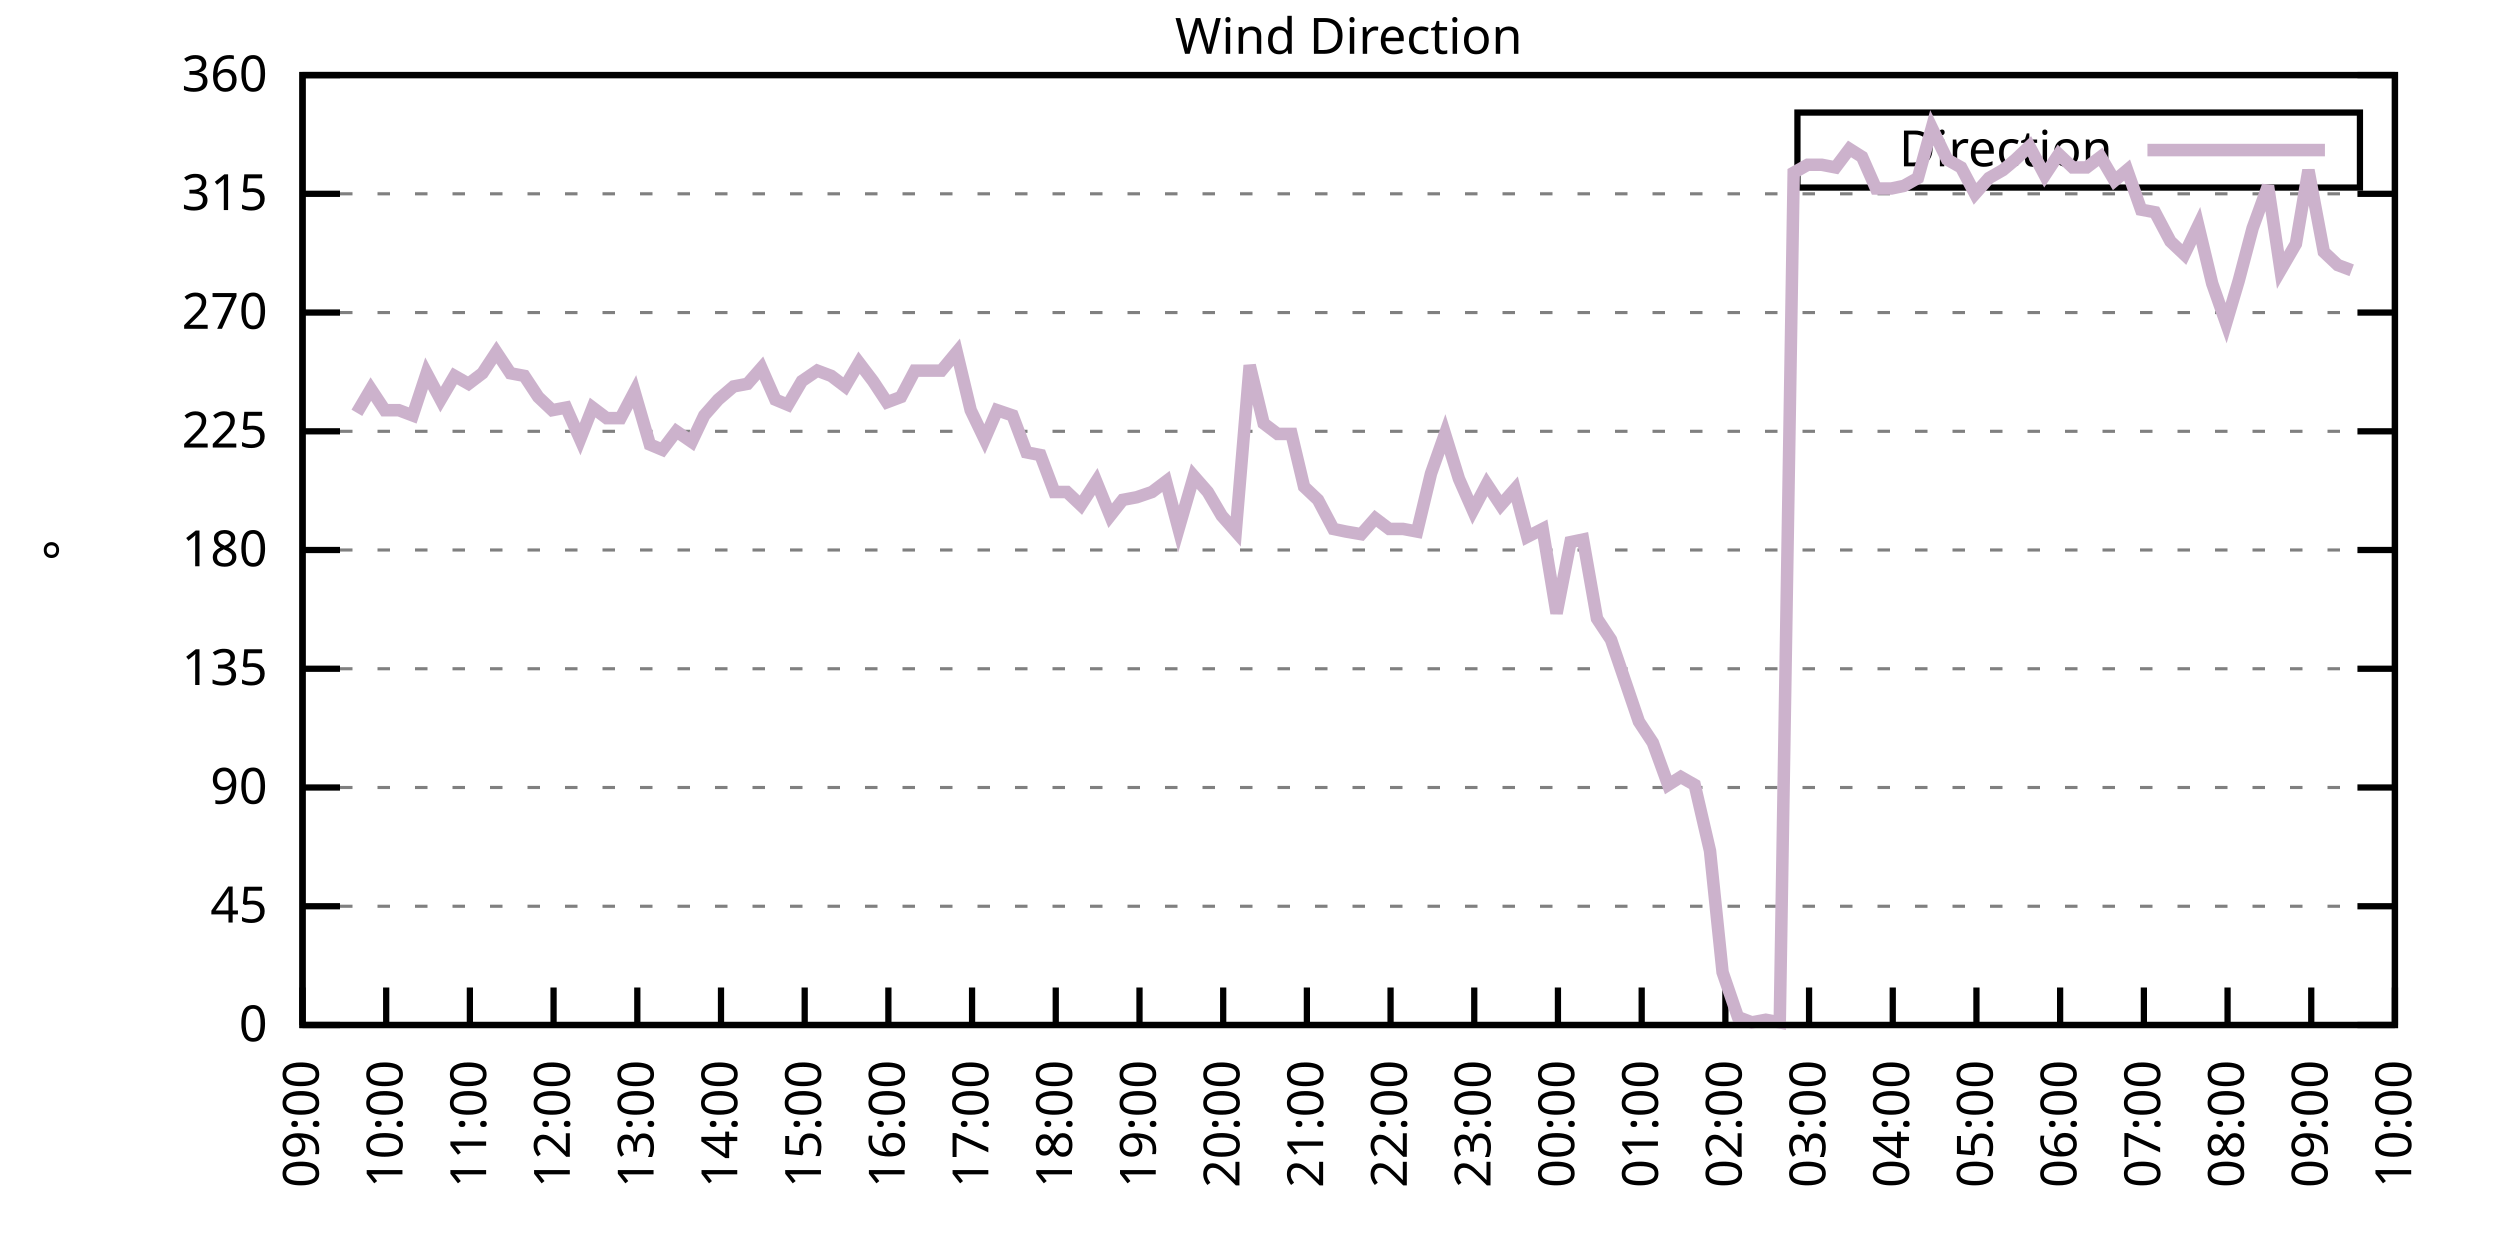
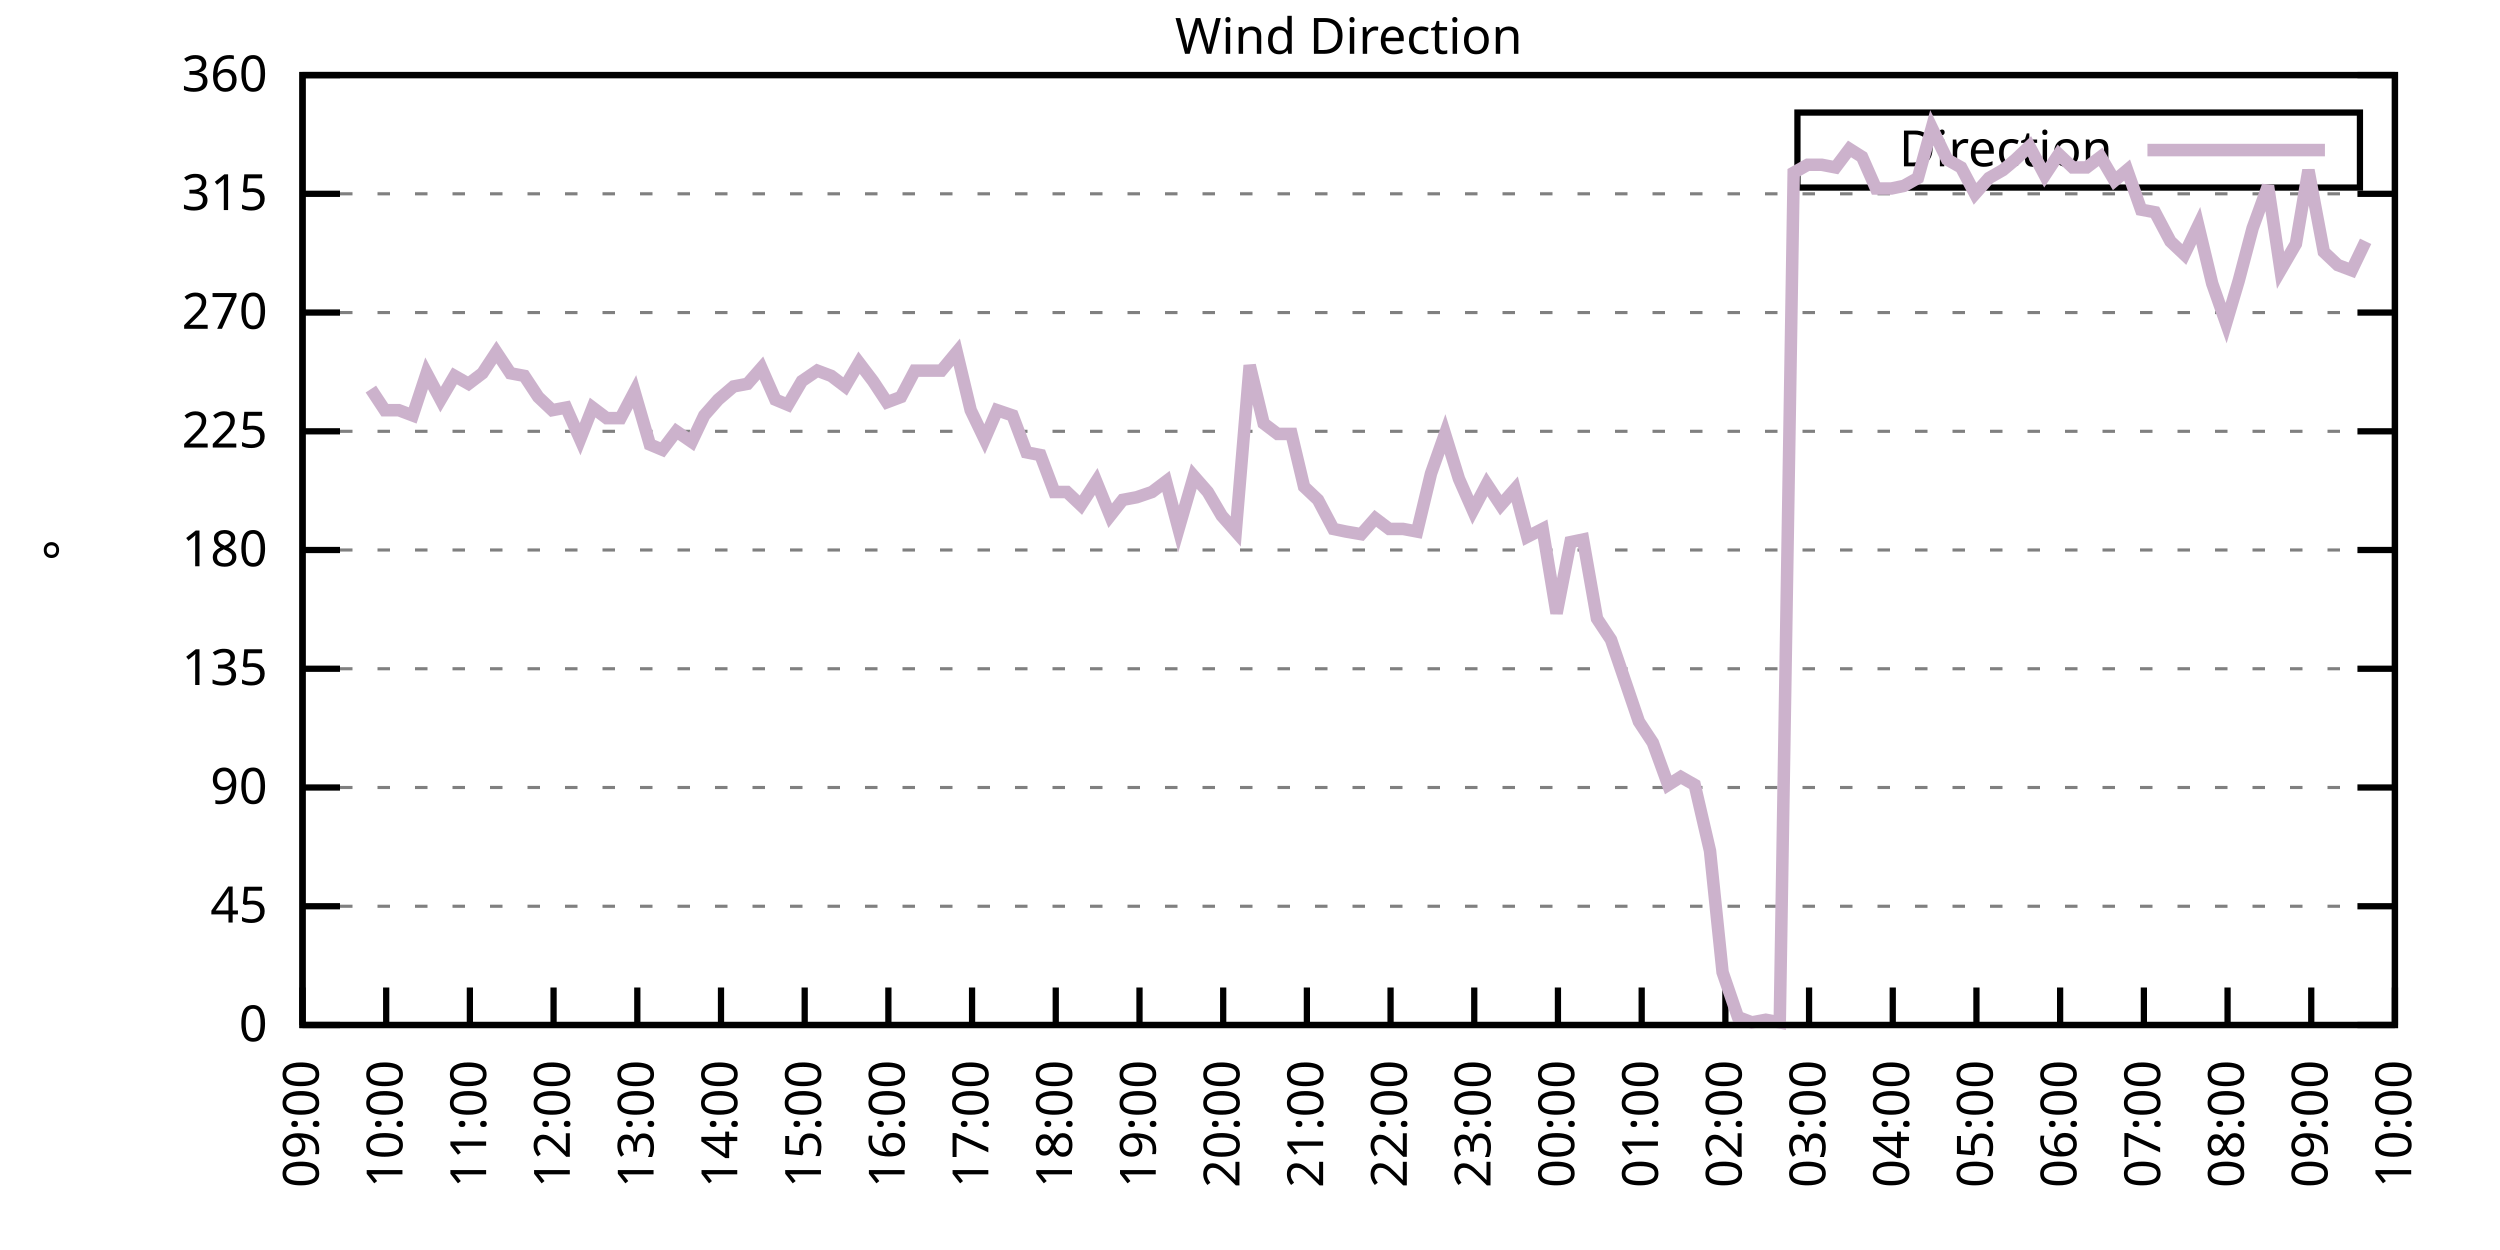
<svg xmlns="http://www.w3.org/2000/svg" xmlns:xlink="http://www.w3.org/1999/xlink" width="400" height="200" viewBox="0 0 400 200">
  <g id="gnuplot_canvas">
    <rect x="0" y="0" width="400" height="200" fill="none" />
    <defs>
      <circle id="gpDot" r="0.5" stroke-width="0.5" stroke="currentColor" />
      <path id="gpPt0" stroke-width="0.333" stroke="currentColor" d="M-1,0 h2 M0,-1 v2" />
      <path id="gpPt1" stroke-width="0.333" stroke="currentColor" d="M-1,-1 L1,1 M1,-1 L-1,1" />
      <path id="gpPt2" stroke-width="0.333" stroke="currentColor" d="M-1,0 L1,0 M0,-1 L0,1 M-1,-1 L1,1 M-1,1 L1,-1" />
      <rect id="gpPt3" stroke-width="0.333" stroke="currentColor" x="-1" y="-1" width="2" height="2" />
      <rect id="gpPt4" stroke-width="0.333" stroke="currentColor" fill="currentColor" x="-1" y="-1" width="2" height="2" />
      <circle id="gpPt5" stroke-width="0.333" stroke="currentColor" cx="0" cy="0" r="1" />
      <use xlink:href="#gpPt5" id="gpPt6" fill="currentColor" stroke="none" />
      <path id="gpPt7" stroke-width="0.333" stroke="currentColor" d="M0,-1.33 L-1.33,0.67 L1.33,0.67 z" />
      <use xlink:href="#gpPt7" id="gpPt8" fill="currentColor" stroke="none" />
      <use xlink:href="#gpPt7" id="gpPt9" stroke="currentColor" transform="rotate(180)" />
      <use xlink:href="#gpPt9" id="gpPt10" fill="currentColor" stroke="none" />
      <use xlink:href="#gpPt3" id="gpPt11" stroke="currentColor" transform="rotate(45)" />
      <use xlink:href="#gpPt11" id="gpPt12" fill="currentColor" stroke="none" />
      <path id="gpPt13" stroke-width="0.333" stroke="currentColor" d="M0,1.330 L1.265,0.411 L0.782,-1.067 L-0.782,-1.076 L-1.265,0.411 z" />
      <use xlink:href="#gpPt13" id="gpPt14" fill="currentColor" stroke="none" />
      <filter id="textbox" filterUnits="objectBoundingBox" x="0" y="0" height="1" width="1">
        <feFlood flood-color="white" flood-opacity="1" result="bgnd" />
        <feComposite in="SourceGraphic" in2="bgnd" operator="atop" />
      </filter>
      <filter id="greybox" filterUnits="objectBoundingBox" x="0" y="0" height="1" width="1">
        <feFlood flood-color="lightgrey" flood-opacity="1" result="grey" />
        <feComposite in="SourceGraphic" in2="grey" operator="atop" />
      </filter>
    </defs>
    <g fill="none" color="white" stroke="currentColor" stroke-width="1.00" stroke-linecap="butt" stroke-linejoin="miter">
</g>
    <g fill="none" color="black" stroke="currentColor" stroke-width="1.00" stroke-linecap="butt" stroke-linejoin="miter">
      <g stroke="none" shape-rendering="crispEdges">
        <polygon fill="rgb(255, 255, 255)" points="48.40,164.00 383.18,164.00 383.18,12.02 48.40,12.02 " />
      </g>
    </g>
    <g fill="none" color="black" stroke="currentColor" stroke-width="1.00" stroke-linecap="butt" stroke-linejoin="miter">
</g>
    <g fill="none" color="black" stroke="black" stroke-width="0.50" stroke-linecap="butt" stroke-linejoin="miter">
</g>
    <g fill="none" color="gray" stroke="currentColor" stroke-width="0.50" stroke-linecap="butt" stroke-linejoin="miter">
      <path stroke="gray" stroke-dasharray="2,4" class="gridline" d="M48.40,164.00 L383.19,164.00  " />
    </g>
    <g fill="none" color="gray" stroke="gray" stroke-width="1.00" stroke-linecap="butt" stroke-linejoin="miter">
</g>
    <g fill="none" color="black" stroke="currentColor" stroke-width="1.00" stroke-linecap="butt" stroke-linejoin="miter">
      <path stroke="black" d="M48.40,164.00 L54.40,164.00 M383.19,164.00 L377.19,164.00  " />
      <g transform="translate(42.80,166.60)" stroke="none" fill="black" font-family="Sans" font-size="8.00" text-anchor="end">
        <text>
          <tspan font-family="Sans"> 0</tspan>
        </text>
      </g>
    </g>
    <g fill="none" color="black" stroke="currentColor" stroke-width="1.00" stroke-linecap="butt" stroke-linejoin="miter">
</g>
    <g fill="none" color="black" stroke="black" stroke-width="0.50" stroke-linecap="butt" stroke-linejoin="miter">
</g>
    <g fill="none" color="gray" stroke="currentColor" stroke-width="0.50" stroke-linecap="butt" stroke-linejoin="miter">
      <path stroke="gray" stroke-dasharray="2,4" class="gridline" d="M48.40,145.00 L383.19,145.00  " />
    </g>
    <g fill="none" color="gray" stroke="gray" stroke-width="1.00" stroke-linecap="butt" stroke-linejoin="miter">
</g>
    <g fill="none" color="black" stroke="currentColor" stroke-width="1.00" stroke-linecap="butt" stroke-linejoin="miter">
      <path stroke="black" d="M48.40,145.00 L54.40,145.00 M383.19,145.00 L377.19,145.00  " />
      <g transform="translate(42.80,147.60)" stroke="none" fill="black" font-family="Sans" font-size="8.00" text-anchor="end">
        <text>
          <tspan font-family="Sans"> 45</tspan>
        </text>
      </g>
    </g>
    <g fill="none" color="black" stroke="currentColor" stroke-width="1.00" stroke-linecap="butt" stroke-linejoin="miter">
</g>
    <g fill="none" color="black" stroke="black" stroke-width="0.50" stroke-linecap="butt" stroke-linejoin="miter">
</g>
    <g fill="none" color="gray" stroke="currentColor" stroke-width="0.50" stroke-linecap="butt" stroke-linejoin="miter">
      <path stroke="gray" stroke-dasharray="2,4" class="gridline" d="M48.40,126.00 L383.19,126.00  " />
    </g>
    <g fill="none" color="gray" stroke="gray" stroke-width="1.00" stroke-linecap="butt" stroke-linejoin="miter">
</g>
    <g fill="none" color="black" stroke="currentColor" stroke-width="1.00" stroke-linecap="butt" stroke-linejoin="miter">
      <path stroke="black" d="M48.40,126.00 L54.40,126.00 M383.19,126.00 L377.19,126.00  " />
      <g transform="translate(42.80,128.60)" stroke="none" fill="black" font-family="Sans" font-size="8.00" text-anchor="end">
        <text>
          <tspan font-family="Sans"> 90</tspan>
        </text>
      </g>
    </g>
    <g fill="none" color="black" stroke="currentColor" stroke-width="1.00" stroke-linecap="butt" stroke-linejoin="miter">
</g>
    <g fill="none" color="black" stroke="black" stroke-width="0.50" stroke-linecap="butt" stroke-linejoin="miter">
</g>
    <g fill="none" color="gray" stroke="currentColor" stroke-width="0.50" stroke-linecap="butt" stroke-linejoin="miter">
      <path stroke="gray" stroke-dasharray="2,4" class="gridline" d="M48.40,107.00 L383.19,107.00  " />
    </g>
    <g fill="none" color="gray" stroke="gray" stroke-width="1.00" stroke-linecap="butt" stroke-linejoin="miter">
</g>
    <g fill="none" color="black" stroke="currentColor" stroke-width="1.00" stroke-linecap="butt" stroke-linejoin="miter">
      <path stroke="black" d="M48.40,107.00 L54.40,107.00 M383.19,107.00 L377.19,107.00  " />
      <g transform="translate(42.80,109.60)" stroke="none" fill="black" font-family="Sans" font-size="8.00" text-anchor="end">
        <text>
          <tspan font-family="Sans"> 135</tspan>
        </text>
      </g>
    </g>
    <g fill="none" color="black" stroke="currentColor" stroke-width="1.00" stroke-linecap="butt" stroke-linejoin="miter">
</g>
    <g fill="none" color="black" stroke="black" stroke-width="0.50" stroke-linecap="butt" stroke-linejoin="miter">
</g>
    <g fill="none" color="gray" stroke="currentColor" stroke-width="0.50" stroke-linecap="butt" stroke-linejoin="miter">
      <path stroke="gray" stroke-dasharray="2,4" class="gridline" d="M48.40,88.00 L383.19,88.00  " />
    </g>
    <g fill="none" color="gray" stroke="gray" stroke-width="1.00" stroke-linecap="butt" stroke-linejoin="miter">
</g>
    <g fill="none" color="black" stroke="currentColor" stroke-width="1.00" stroke-linecap="butt" stroke-linejoin="miter">
      <path stroke="black" d="M48.40,88.00 L54.40,88.00 M383.19,88.00 L377.19,88.00  " />
      <g transform="translate(42.80,90.60)" stroke="none" fill="black" font-family="Sans" font-size="8.00" text-anchor="end">
        <text>
          <tspan font-family="Sans"> 180</tspan>
        </text>
      </g>
    </g>
    <g fill="none" color="black" stroke="currentColor" stroke-width="1.00" stroke-linecap="butt" stroke-linejoin="miter">
</g>
    <g fill="none" color="black" stroke="black" stroke-width="0.50" stroke-linecap="butt" stroke-linejoin="miter">
</g>
    <g fill="none" color="gray" stroke="currentColor" stroke-width="0.50" stroke-linecap="butt" stroke-linejoin="miter">
      <path stroke="gray" stroke-dasharray="2,4" class="gridline" d="M48.40,69.01 L383.19,69.01  " />
    </g>
    <g fill="none" color="gray" stroke="gray" stroke-width="1.00" stroke-linecap="butt" stroke-linejoin="miter">
</g>
    <g fill="none" color="black" stroke="currentColor" stroke-width="1.00" stroke-linecap="butt" stroke-linejoin="miter">
      <path stroke="black" d="M48.40,69.01 L54.40,69.01 M383.19,69.01 L377.19,69.01  " />
      <g transform="translate(42.80,71.61)" stroke="none" fill="black" font-family="Sans" font-size="8.00" text-anchor="end">
        <text>
          <tspan font-family="Sans"> 225</tspan>
        </text>
      </g>
    </g>
    <g fill="none" color="black" stroke="currentColor" stroke-width="1.00" stroke-linecap="butt" stroke-linejoin="miter">
</g>
    <g fill="none" color="black" stroke="black" stroke-width="0.50" stroke-linecap="butt" stroke-linejoin="miter">
</g>
    <g fill="none" color="gray" stroke="currentColor" stroke-width="0.50" stroke-linecap="butt" stroke-linejoin="miter">
      <path stroke="gray" stroke-dasharray="2,4" class="gridline" d="M48.40,50.01 L383.19,50.01  " />
    </g>
    <g fill="none" color="gray" stroke="gray" stroke-width="1.00" stroke-linecap="butt" stroke-linejoin="miter">
</g>
    <g fill="none" color="black" stroke="currentColor" stroke-width="1.00" stroke-linecap="butt" stroke-linejoin="miter">
      <path stroke="black" d="M48.40,50.01 L54.40,50.01 M383.19,50.01 L377.19,50.01  " />
      <g transform="translate(42.80,52.61)" stroke="none" fill="black" font-family="Sans" font-size="8.00" text-anchor="end">
        <text>
          <tspan font-family="Sans"> 270</tspan>
        </text>
      </g>
    </g>
    <g fill="none" color="black" stroke="currentColor" stroke-width="1.00" stroke-linecap="butt" stroke-linejoin="miter">
</g>
    <g fill="none" color="black" stroke="black" stroke-width="0.50" stroke-linecap="butt" stroke-linejoin="miter">
</g>
    <g fill="none" color="gray" stroke="currentColor" stroke-width="0.50" stroke-linecap="butt" stroke-linejoin="miter">
      <path stroke="gray" stroke-dasharray="2,4" class="gridline" d="M48.40,31.01 L383.19,31.01  " />
    </g>
    <g fill="none" color="gray" stroke="gray" stroke-width="1.00" stroke-linecap="butt" stroke-linejoin="miter">
</g>
    <g fill="none" color="black" stroke="currentColor" stroke-width="1.00" stroke-linecap="butt" stroke-linejoin="miter">
      <path stroke="black" d="M48.40,31.01 L54.40,31.01 M383.19,31.01 L377.19,31.01  " />
      <g transform="translate(42.80,33.61)" stroke="none" fill="black" font-family="Sans" font-size="8.00" text-anchor="end">
        <text>
          <tspan font-family="Sans"> 315</tspan>
        </text>
      </g>
    </g>
    <g fill="none" color="black" stroke="currentColor" stroke-width="1.00" stroke-linecap="butt" stroke-linejoin="miter">
</g>
    <g fill="none" color="black" stroke="black" stroke-width="0.50" stroke-linecap="butt" stroke-linejoin="miter">
</g>
    <g fill="none" color="gray" stroke="currentColor" stroke-width="0.50" stroke-linecap="butt" stroke-linejoin="miter">
      <path stroke="gray" stroke-dasharray="2,4" class="gridline" d="M48.40,12.01 L383.19,12.01  " />
    </g>
    <g fill="none" color="gray" stroke="gray" stroke-width="1.00" stroke-linecap="butt" stroke-linejoin="miter">
</g>
    <g fill="none" color="black" stroke="currentColor" stroke-width="1.00" stroke-linecap="butt" stroke-linejoin="miter">
      <path stroke="black" d="M48.40,12.01 L54.40,12.01 M383.19,12.01 L377.19,12.01  " />
      <g transform="translate(42.80,14.61)" stroke="none" fill="black" font-family="Sans" font-size="8.00" text-anchor="end">
        <text>
          <tspan font-family="Sans"> 360</tspan>
        </text>
      </g>
    </g>
    <g fill="none" color="black" stroke="currentColor" stroke-width="1.00" stroke-linecap="butt" stroke-linejoin="miter">
      <path stroke="black" d="M48.40,164.00 L48.40,158.00  " />
      <g transform="translate(51.00,169.60) rotate(270.00)" stroke="none" fill="black" font-family="Sans" font-size="8.00" text-anchor="end">
        <text>
          <tspan font-family="Sans">09:00</tspan>
        </text>
      </g>
    </g>
    <g fill="none" color="black" stroke="currentColor" stroke-width="1.00" stroke-linecap="butt" stroke-linejoin="miter">
      <path stroke="black" d="M61.79,164.00 L61.79,158.00  " />
      <g transform="translate(64.39,169.60) rotate(270.00)" stroke="none" fill="black" font-family="Sans" font-size="8.00" text-anchor="end">
        <text>
          <tspan font-family="Sans">10:00</tspan>
        </text>
      </g>
    </g>
    <g fill="none" color="black" stroke="currentColor" stroke-width="1.00" stroke-linecap="butt" stroke-linejoin="miter">
      <path stroke="black" d="M75.18,164.00 L75.18,158.00  " />
      <g transform="translate(77.78,169.60) rotate(270.00)" stroke="none" fill="black" font-family="Sans" font-size="8.00" text-anchor="end">
        <text>
          <tspan font-family="Sans">11:00</tspan>
        </text>
      </g>
    </g>
    <g fill="none" color="black" stroke="currentColor" stroke-width="1.00" stroke-linecap="butt" stroke-linejoin="miter">
      <path stroke="black" d="M88.57,164.00 L88.57,158.00  " />
      <g transform="translate(91.17,169.60) rotate(270.00)" stroke="none" fill="black" font-family="Sans" font-size="8.00" text-anchor="end">
        <text>
          <tspan font-family="Sans">12:00</tspan>
        </text>
      </g>
    </g>
    <g fill="none" color="black" stroke="currentColor" stroke-width="1.00" stroke-linecap="butt" stroke-linejoin="miter">
      <path stroke="black" d="M101.97,164.00 L101.97,158.00  " />
      <g transform="translate(104.57,169.60) rotate(270.00)" stroke="none" fill="black" font-family="Sans" font-size="8.00" text-anchor="end">
        <text>
          <tspan font-family="Sans">13:00</tspan>
        </text>
      </g>
    </g>
    <g fill="none" color="black" stroke="currentColor" stroke-width="1.00" stroke-linecap="butt" stroke-linejoin="miter">
      <path stroke="black" d="M115.36,164.00 L115.36,158.00  " />
      <g transform="translate(117.96,169.60) rotate(270.00)" stroke="none" fill="black" font-family="Sans" font-size="8.00" text-anchor="end">
        <text>
          <tspan font-family="Sans">14:00</tspan>
        </text>
      </g>
    </g>
    <g fill="none" color="black" stroke="currentColor" stroke-width="1.00" stroke-linecap="butt" stroke-linejoin="miter">
      <path stroke="black" d="M128.75,164.00 L128.75,158.00  " />
      <g transform="translate(131.35,169.60) rotate(270.00)" stroke="none" fill="black" font-family="Sans" font-size="8.00" text-anchor="end">
        <text>
          <tspan font-family="Sans">15:00</tspan>
        </text>
      </g>
    </g>
    <g fill="none" color="black" stroke="currentColor" stroke-width="1.00" stroke-linecap="butt" stroke-linejoin="miter">
      <path stroke="black" d="M142.14,164.00 L142.14,158.00  " />
      <g transform="translate(144.74,169.60) rotate(270.00)" stroke="none" fill="black" font-family="Sans" font-size="8.00" text-anchor="end">
        <text>
          <tspan font-family="Sans">16:00</tspan>
        </text>
      </g>
    </g>
    <g fill="none" color="black" stroke="currentColor" stroke-width="1.00" stroke-linecap="butt" stroke-linejoin="miter">
      <path stroke="black" d="M155.53,164.00 L155.53,158.00  " />
      <g transform="translate(158.13,169.60) rotate(270.00)" stroke="none" fill="black" font-family="Sans" font-size="8.00" text-anchor="end">
        <text>
          <tspan font-family="Sans">17:00</tspan>
        </text>
      </g>
    </g>
    <g fill="none" color="black" stroke="currentColor" stroke-width="1.00" stroke-linecap="butt" stroke-linejoin="miter">
      <path stroke="black" d="M168.92,164.00 L168.92,158.00  " />
      <g transform="translate(171.52,169.60) rotate(270.00)" stroke="none" fill="black" font-family="Sans" font-size="8.00" text-anchor="end">
        <text>
          <tspan font-family="Sans">18:00</tspan>
        </text>
      </g>
    </g>
    <g fill="none" color="black" stroke="currentColor" stroke-width="1.00" stroke-linecap="butt" stroke-linejoin="miter">
      <path stroke="black" d="M182.32,164.00 L182.32,158.00  " />
      <g transform="translate(184.92,169.60) rotate(270.00)" stroke="none" fill="black" font-family="Sans" font-size="8.00" text-anchor="end">
        <text>
          <tspan font-family="Sans">19:00</tspan>
        </text>
      </g>
    </g>
    <g fill="none" color="black" stroke="currentColor" stroke-width="1.00" stroke-linecap="butt" stroke-linejoin="miter">
      <path stroke="black" d="M195.71,164.00 L195.71,158.00  " />
      <g transform="translate(198.31,169.60) rotate(270.00)" stroke="none" fill="black" font-family="Sans" font-size="8.00" text-anchor="end">
        <text>
          <tspan font-family="Sans">20:00</tspan>
        </text>
      </g>
    </g>
    <g fill="none" color="black" stroke="currentColor" stroke-width="1.00" stroke-linecap="butt" stroke-linejoin="miter">
      <path stroke="black" d="M209.10,164.00 L209.10,158.00  " />
      <g transform="translate(211.70,169.60) rotate(270.00)" stroke="none" fill="black" font-family="Sans" font-size="8.00" text-anchor="end">
        <text>
          <tspan font-family="Sans">21:00</tspan>
        </text>
      </g>
    </g>
    <g fill="none" color="black" stroke="currentColor" stroke-width="1.00" stroke-linecap="butt" stroke-linejoin="miter">
      <path stroke="black" d="M222.49,164.00 L222.49,158.00  " />
      <g transform="translate(225.09,169.60) rotate(270.00)" stroke="none" fill="black" font-family="Sans" font-size="8.00" text-anchor="end">
        <text>
          <tspan font-family="Sans">22:00</tspan>
        </text>
      </g>
    </g>
    <g fill="none" color="black" stroke="currentColor" stroke-width="1.00" stroke-linecap="butt" stroke-linejoin="miter">
      <path stroke="black" d="M235.88,164.00 L235.88,158.00  " />
      <g transform="translate(238.48,169.60) rotate(270.00)" stroke="none" fill="black" font-family="Sans" font-size="8.00" text-anchor="end">
        <text>
          <tspan font-family="Sans">23:00</tspan>
        </text>
      </g>
    </g>
    <g fill="none" color="black" stroke="currentColor" stroke-width="1.00" stroke-linecap="butt" stroke-linejoin="miter">
      <path stroke="black" d="M249.27,164.00 L249.27,158.00  " />
      <g transform="translate(251.87,169.60) rotate(270.00)" stroke="none" fill="black" font-family="Sans" font-size="8.00" text-anchor="end">
        <text>
          <tspan font-family="Sans">00:00</tspan>
        </text>
      </g>
    </g>
    <g fill="none" color="black" stroke="currentColor" stroke-width="1.00" stroke-linecap="butt" stroke-linejoin="miter">
      <path stroke="black" d="M262.67,164.00 L262.67,158.00  " />
      <g transform="translate(265.27,169.60) rotate(270.00)" stroke="none" fill="black" font-family="Sans" font-size="8.00" text-anchor="end">
        <text>
          <tspan font-family="Sans">01:00</tspan>
        </text>
      </g>
    </g>
    <g fill="none" color="black" stroke="currentColor" stroke-width="1.00" stroke-linecap="butt" stroke-linejoin="miter">
      <path stroke="black" d="M276.06,164.00 L276.06,158.00  " />
      <g transform="translate(278.66,169.60) rotate(270.00)" stroke="none" fill="black" font-family="Sans" font-size="8.00" text-anchor="end">
        <text>
          <tspan font-family="Sans">02:00</tspan>
        </text>
      </g>
    </g>
    <g fill="none" color="black" stroke="currentColor" stroke-width="1.00" stroke-linecap="butt" stroke-linejoin="miter">
      <path stroke="black" d="M289.45,164.00 L289.45,158.00  " />
      <g transform="translate(292.05,169.60) rotate(270.00)" stroke="none" fill="black" font-family="Sans" font-size="8.00" text-anchor="end">
        <text>
          <tspan font-family="Sans">03:00</tspan>
        </text>
      </g>
    </g>
    <g fill="none" color="black" stroke="currentColor" stroke-width="1.00" stroke-linecap="butt" stroke-linejoin="miter">
      <path stroke="black" d="M302.84,164.00 L302.84,158.00  " />
      <g transform="translate(305.44,169.60) rotate(270.00)" stroke="none" fill="black" font-family="Sans" font-size="8.00" text-anchor="end">
        <text>
          <tspan font-family="Sans">04:00</tspan>
        </text>
      </g>
    </g>
    <g fill="none" color="black" stroke="currentColor" stroke-width="1.00" stroke-linecap="butt" stroke-linejoin="miter">
      <path stroke="black" d="M316.23,164.00 L316.23,158.00  " />
      <g transform="translate(318.83,169.60) rotate(270.00)" stroke="none" fill="black" font-family="Sans" font-size="8.00" text-anchor="end">
        <text>
          <tspan font-family="Sans">05:00</tspan>
        </text>
      </g>
    </g>
    <g fill="none" color="black" stroke="currentColor" stroke-width="1.00" stroke-linecap="butt" stroke-linejoin="miter">
      <path stroke="black" d="M329.62,164.00 L329.62,158.00  " />
      <g transform="translate(332.22,169.60) rotate(270.00)" stroke="none" fill="black" font-family="Sans" font-size="8.00" text-anchor="end">
        <text>
          <tspan font-family="Sans">06:00</tspan>
        </text>
      </g>
    </g>
    <g fill="none" color="black" stroke="currentColor" stroke-width="1.00" stroke-linecap="butt" stroke-linejoin="miter">
      <path stroke="black" d="M343.02,164.00 L343.02,158.00  " />
      <g transform="translate(345.62,169.60) rotate(270.00)" stroke="none" fill="black" font-family="Sans" font-size="8.00" text-anchor="end">
        <text>
          <tspan font-family="Sans">07:00</tspan>
        </text>
      </g>
    </g>
    <g fill="none" color="black" stroke="currentColor" stroke-width="1.00" stroke-linecap="butt" stroke-linejoin="miter">
      <path stroke="black" d="M356.41,164.00 L356.41,158.00  " />
      <g transform="translate(359.01,169.60) rotate(270.00)" stroke="none" fill="black" font-family="Sans" font-size="8.00" text-anchor="end">
        <text>
          <tspan font-family="Sans">08:00</tspan>
        </text>
      </g>
    </g>
    <g fill="none" color="black" stroke="currentColor" stroke-width="1.00" stroke-linecap="butt" stroke-linejoin="miter">
      <path stroke="black" d="M369.80,164.00 L369.80,158.00  " />
      <g transform="translate(372.40,169.60) rotate(270.00)" stroke="none" fill="black" font-family="Sans" font-size="8.00" text-anchor="end">
        <text>
          <tspan font-family="Sans">09:00</tspan>
        </text>
      </g>
    </g>
    <g fill="none" color="black" stroke="currentColor" stroke-width="1.00" stroke-linecap="butt" stroke-linejoin="miter">
      <path stroke="black" d="M383.19,164.00 L383.19,158.00  " />
      <g transform="translate(385.79,169.60) rotate(270.00)" stroke="none" fill="black" font-family="Sans" font-size="8.00" text-anchor="end">
        <text>
          <tspan font-family="Sans">10:00</tspan>
        </text>
      </g>
    </g>
    <g fill="none" color="black" stroke="currentColor" stroke-width="1.00" stroke-linecap="butt" stroke-linejoin="miter">
</g>
    <g fill="none" color="black" stroke="currentColor" stroke-width="1.00" stroke-linecap="butt" stroke-linejoin="miter">
      <path stroke="black" d="M48.40,12.01 L48.40,164.00 L383.19,164.00 L383.19,12.01 L48.40,12.01 Z  " />
    </g>
    <g fill="none" color="black" stroke="currentColor" stroke-width="1.00" stroke-linecap="butt" stroke-linejoin="miter">
</g>
    <g fill="none" color="black" stroke="currentColor" stroke-width="1.00" stroke-linecap="butt" stroke-linejoin="miter">
      <path stroke="black" d="M287.59,30.01 L287.59,18.01 L377.59,18.01 L377.59,30.01 L287.59,30.01 Z  " />
    </g>
    <g id="Wind_direction_plot_1">
      <g fill="none" color="white" stroke="black" stroke-width="2.00" stroke-linecap="butt" stroke-linejoin="miter">
</g>
      <g fill="none" color="black" stroke="currentColor" stroke-width="2.00" stroke-linecap="butt" stroke-linejoin="miter">
        <g transform="translate(337.99,26.61)" stroke="none" fill="black" font-family="Sans" font-size="8.00" text-anchor="end">
          <text>
            <tspan font-family="Sans">Direction</tspan>
          </text>
        </g>
      </g>
      <g fill="none" color="black" stroke="currentColor" stroke-width="2.00" stroke-linecap="butt" stroke-linejoin="miter">
-         <path stroke="rgb(204, 178, 204)" d="M343.59,24.01 L371.99,24.01 M57.10,66.05 L59.34,62.25 L61.57,65.63 L63.80,65.63 L66.03,66.47 L68.26,59.72   L70.50,63.94 L72.73,60.14 L74.96,61.41 L77.19,59.72 L79.42,56.34 L81.66,59.72 L83.89,60.14 L86.12,63.52   L88.35,65.63 L90.58,65.21 L92.82,70.27 L94.82,65.21 L97.06,66.90 L99.29,66.90 L101.52,62.67 L103.98,71.12   L105.98,71.96 L108.22,69.01 L110.67,70.70 L112.68,66.47 L114.91,63.94 L117.37,61.83 L119.60,61.41 L121.83,58.87   L124.06,63.94 L126.07,64.78 L128.30,60.98 L130.76,59.30 L132.99,60.14 L135.22,61.83 L137.45,58.03 L139.69,60.98   L141.92,64.36 L144.15,63.52 L146.38,59.30 L148.61,59.30 L150.62,59.30 L153.08,56.34 L155.31,65.63 L157.54,70.27   L159.55,65.63 L162.01,66.47 L164.24,72.38 L166.47,72.81 L168.70,78.72 L170.71,78.72 L172.94,80.83 L175.40,77.03   L177.63,82.52 L179.64,79.98 L181.87,79.56 L184.32,78.72 L186.56,77.03 L188.57,84.63 L191.02,76.18 L193.25,78.72   L195.48,82.52 L197.72,85.05 L199.95,58.45 L202.18,67.74 L204.41,69.43 L206.64,69.43 L208.65,77.87 L210.88,79.98   L213.34,84.63 L215.35,85.05 L217.80,85.47 L220.04,82.94 L222.27,84.63 L224.50,84.63 L226.73,85.05 L228.96,75.76   L231.20,69.43 L233.43,76.61 L235.66,81.67 L237.89,77.45 L240.12,80.83 L242.36,78.29 L244.36,85.89 L246.82,84.63   L249.05,98.14 L251.28,86.74 L253.29,86.32 L255.52,98.98 L257.76,102.36 L260.21,109.54 L262.22,115.45 L264.45,118.83   L266.91,125.58 L268.92,124.31 L271.15,125.58 L273.60,136.14 L275.61,155.56 L278.07,162.73 L280.30,163.58 L282.53,163.16   L284.76,163.58 L286.99,27.63 L289.23,26.36 L291.46,26.36 L293.69,26.79 L295.92,23.83 L297.93,25.10 L300.16,30.16   L302.62,30.16 L304.63,29.74 L306.86,28.48 L309.09,20.45 L311.54,25.52 L313.78,26.79 L316.01,31.01 L318.24,28.48   L320.47,27.21 L322.48,25.52 L324.71,23.41 L327.17,28.05 L329.40,24.68 L331.63,26.79 L333.86,26.79 L336.10,25.10   L338.33,28.90 L340.34,27.21 L342.57,33.54 L344.80,33.96 L347.26,38.61 L349.49,40.72 L351.72,36.08 L353.95,45.36   L356.18,51.70 L358.19,44.94 L360.42,36.50 L362.88,29.74 L364.89,43.25 L367.34,39.03 L369.35,27.21 L371.81,40.30   L374.04,42.41 L376.27,43.25  " />
+         <path stroke="rgb(204, 178, 204)" d="M343.59,24.01 L371.99,24.01 M59.34,62.25 L61.57,65.63 L63.80,65.63 L66.03,66.47 L68.26,59.72 L70.50,63.94   L72.73,60.14 L74.96,61.41 L77.19,59.72 L79.42,56.34 L81.66,59.72 L83.89,60.14 L86.12,63.52 L88.35,65.63   L90.58,65.21 L92.82,70.27 L94.82,65.21 L97.06,66.90 L99.29,66.90 L101.52,62.67 L103.98,71.12 L105.98,71.96   L108.22,69.01 L110.67,70.70 L112.68,66.47 L114.91,63.94 L117.37,61.83 L119.60,61.41 L121.83,58.87 L124.06,63.94   L126.07,64.78 L128.30,60.98 L130.76,59.30 L132.99,60.14 L135.22,61.83 L137.45,58.03 L139.69,60.98 L141.92,64.36   L144.15,63.52 L146.38,59.30 L148.61,59.30 L150.62,59.30 L153.08,56.34 L155.31,65.63 L157.54,70.27 L159.55,65.63   L162.01,66.47 L164.24,72.38 L166.47,72.81 L168.70,78.72 L170.71,78.72 L172.94,80.83 L175.40,77.03 L177.63,82.52   L179.64,79.98 L181.87,79.56 L184.32,78.72 L186.56,77.03 L188.57,84.63 L191.02,76.18 L193.25,78.72 L195.48,82.52   L197.72,85.05 L199.95,58.45 L202.18,67.74 L204.41,69.43 L206.64,69.43 L208.65,77.87 L210.88,79.98 L213.34,84.63   L215.35,85.05 L217.80,85.47 L220.04,82.94 L222.27,84.63 L224.50,84.63 L226.73,85.05 L228.96,75.76 L231.20,69.43   L233.43,76.61 L235.66,81.67 L237.89,77.45 L240.12,80.83 L242.36,78.29 L244.36,85.89 L246.82,84.63 L249.05,98.14   L251.28,86.74 L253.29,86.32 L255.52,98.98 L257.76,102.36 L260.21,109.54 L262.22,115.45 L264.45,118.83 L266.91,125.58   L268.92,124.31 L271.15,125.58 L273.60,136.14 L275.61,155.56 L278.07,162.73 L280.30,163.58 L282.53,163.16 L284.76,163.58   L286.99,27.63 L289.23,26.36 L291.46,26.36 L293.69,26.79 L295.92,23.83 L297.93,25.10 L300.16,30.16 L302.62,30.16   L304.63,29.74 L306.86,28.48 L309.09,20.45 L311.54,25.52 L313.78,26.79 L316.01,31.01 L318.24,28.48 L320.47,27.21   L322.48,25.52 L324.71,23.41 L327.17,28.05 L329.40,24.68 L331.63,26.79 L333.86,26.79 L336.10,25.10 L338.33,28.90   L340.34,27.21 L342.57,33.54 L344.80,33.96 L347.26,38.61 L349.49,40.72 L351.72,36.08 L353.95,45.36 L356.18,51.70   L358.19,44.94 L360.42,36.50 L362.88,29.74 L364.89,43.25 L367.34,39.03 L369.35,27.21 L371.81,40.30 L374.04,42.41   L376.27,43.25 L378.50,38.61  " />
      </g>
    </g>
    <g fill="none" color="black" stroke="currentColor" stroke-width="2.00" stroke-linecap="butt" stroke-linejoin="miter">
</g>
    <g fill="none" color="black" stroke="black" stroke-width="1.00" stroke-linecap="butt" stroke-linejoin="miter">
</g>
    <g fill="none" color="black" stroke="currentColor" stroke-width="1.00" stroke-linecap="butt" stroke-linejoin="miter">
      <path stroke="black" d="M48.40,12.01 L48.40,164.00 L383.19,164.00 L383.19,12.01 L48.40,12.01 Z  " />
      <g transform="translate(12.80,88.01) rotate(270.00)" stroke="none" fill="black" font-family="Sans" font-size="8.00" text-anchor="middle">
        <text>
          <tspan font-family="Sans">°</tspan>
        </text>
      </g>
    </g>
    <g fill="none" color="black" stroke="currentColor" stroke-width="1.00" stroke-linecap="butt" stroke-linejoin="miter">
</g>
    <g fill="none" color="black" stroke="currentColor" stroke-width="1.00" stroke-linecap="butt" stroke-linejoin="miter">
      <g transform="translate(215.79,8.61)" stroke="none" fill="black" font-family="Sans" font-size="8.00" text-anchor="middle">
        <text>
          <tspan font-family="Sans">Wind Direction</tspan>
        </text>
      </g>
    </g>
    <g fill="none" color="black" stroke="currentColor" stroke-width="1.00" stroke-linecap="butt" stroke-linejoin="miter">
</g>
  </g>
</svg>
